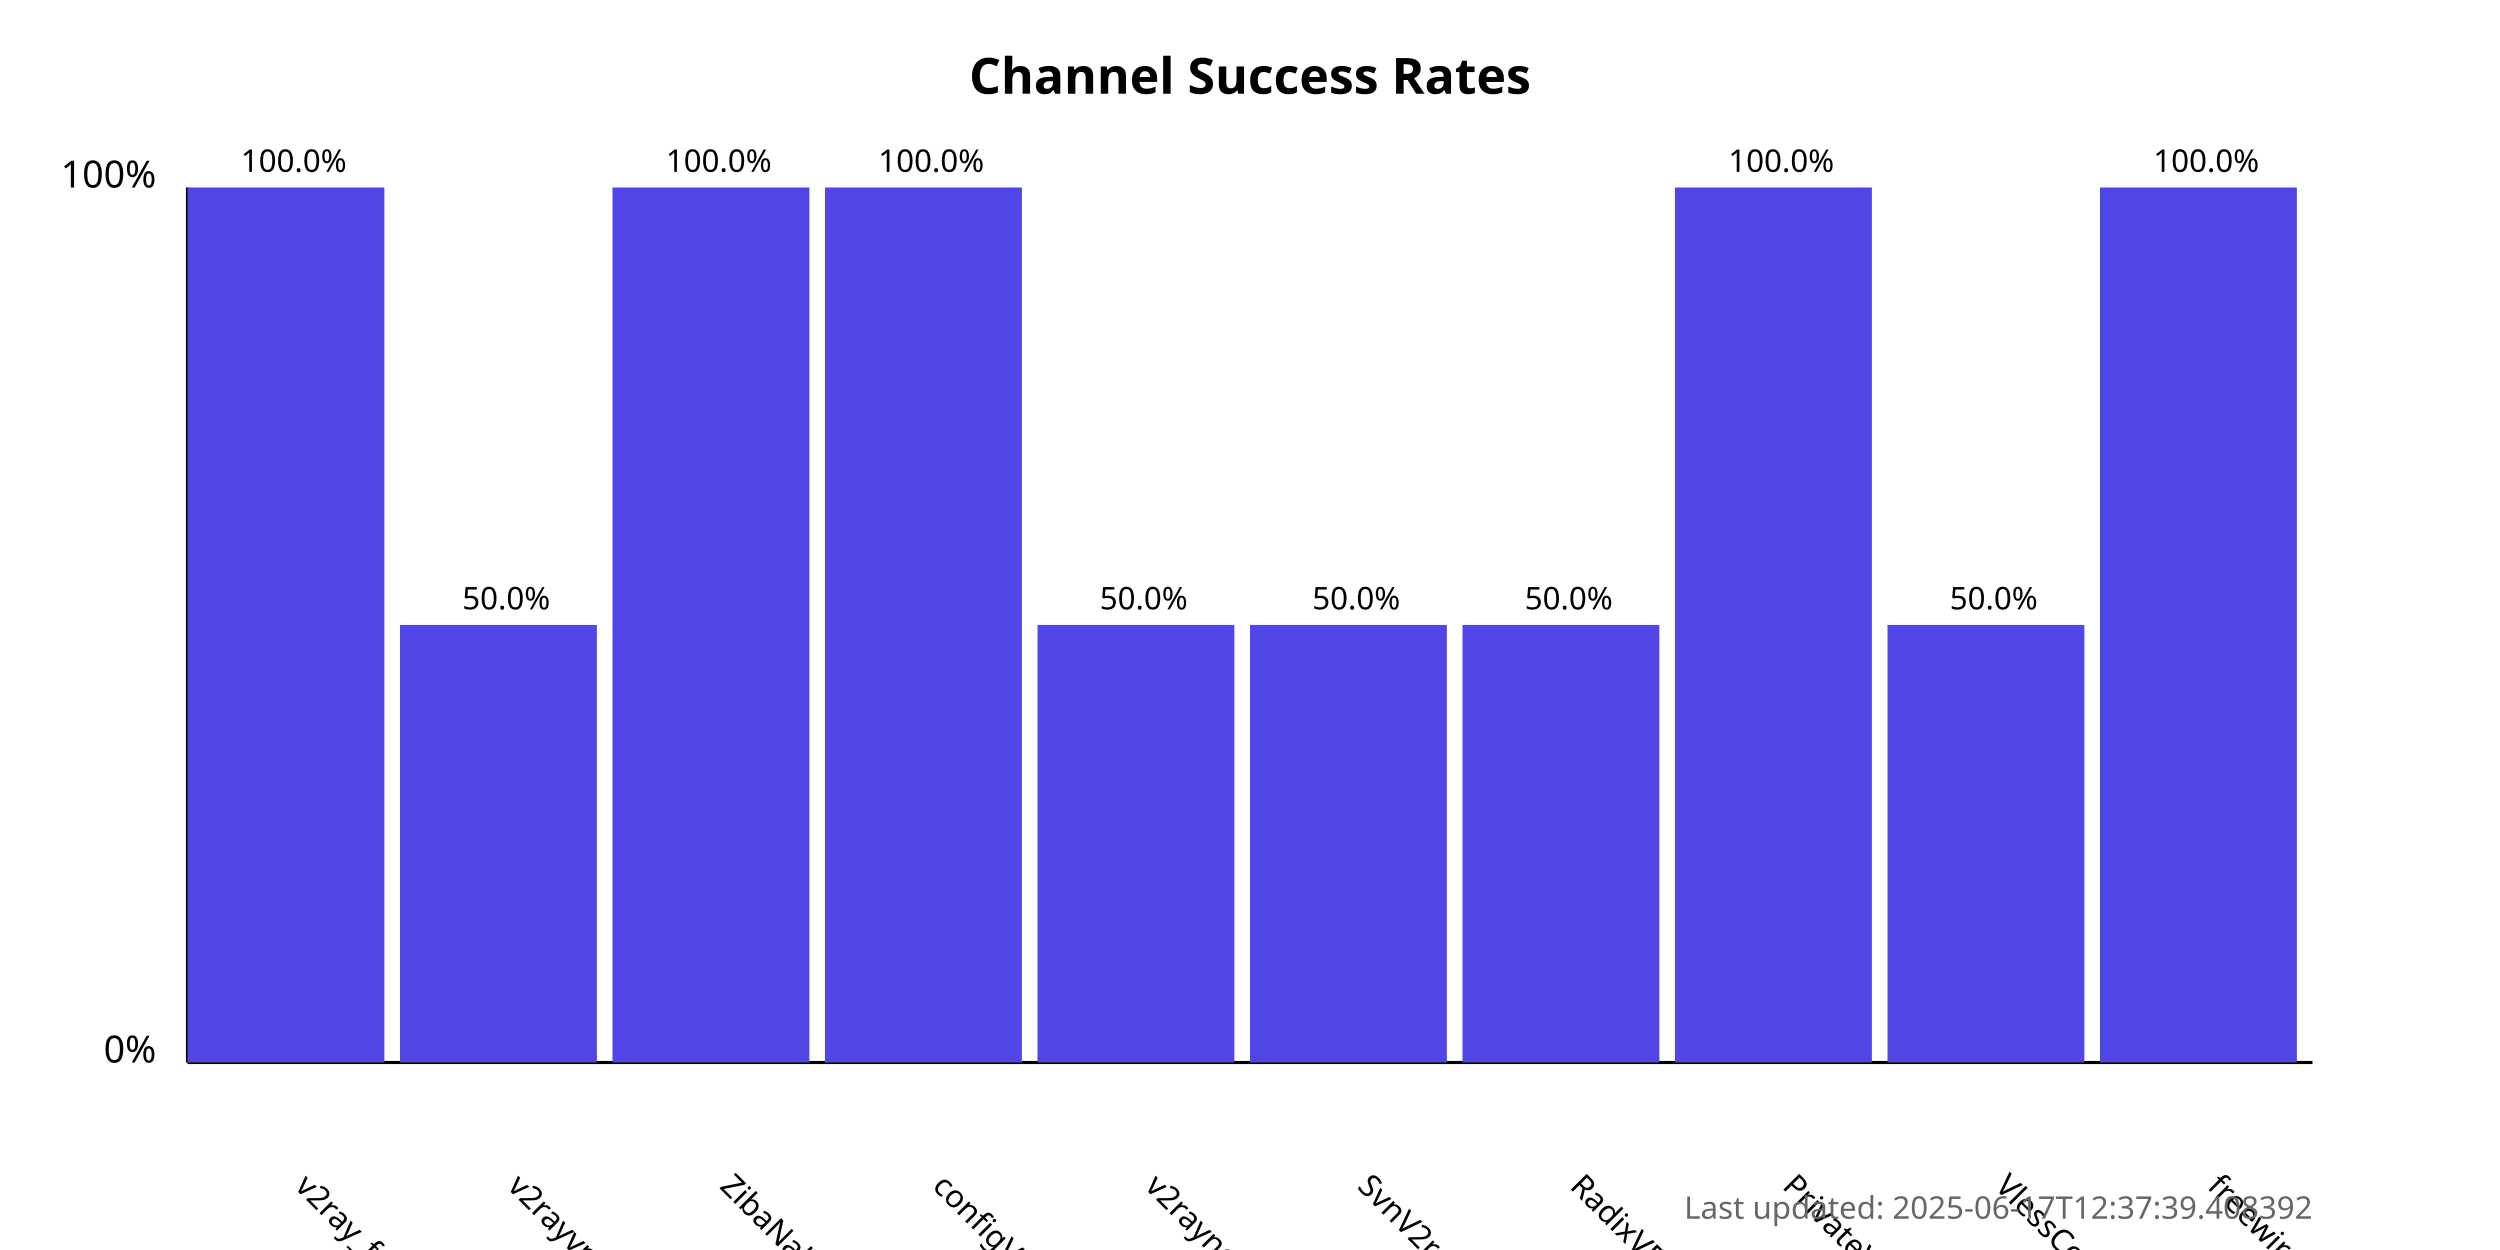
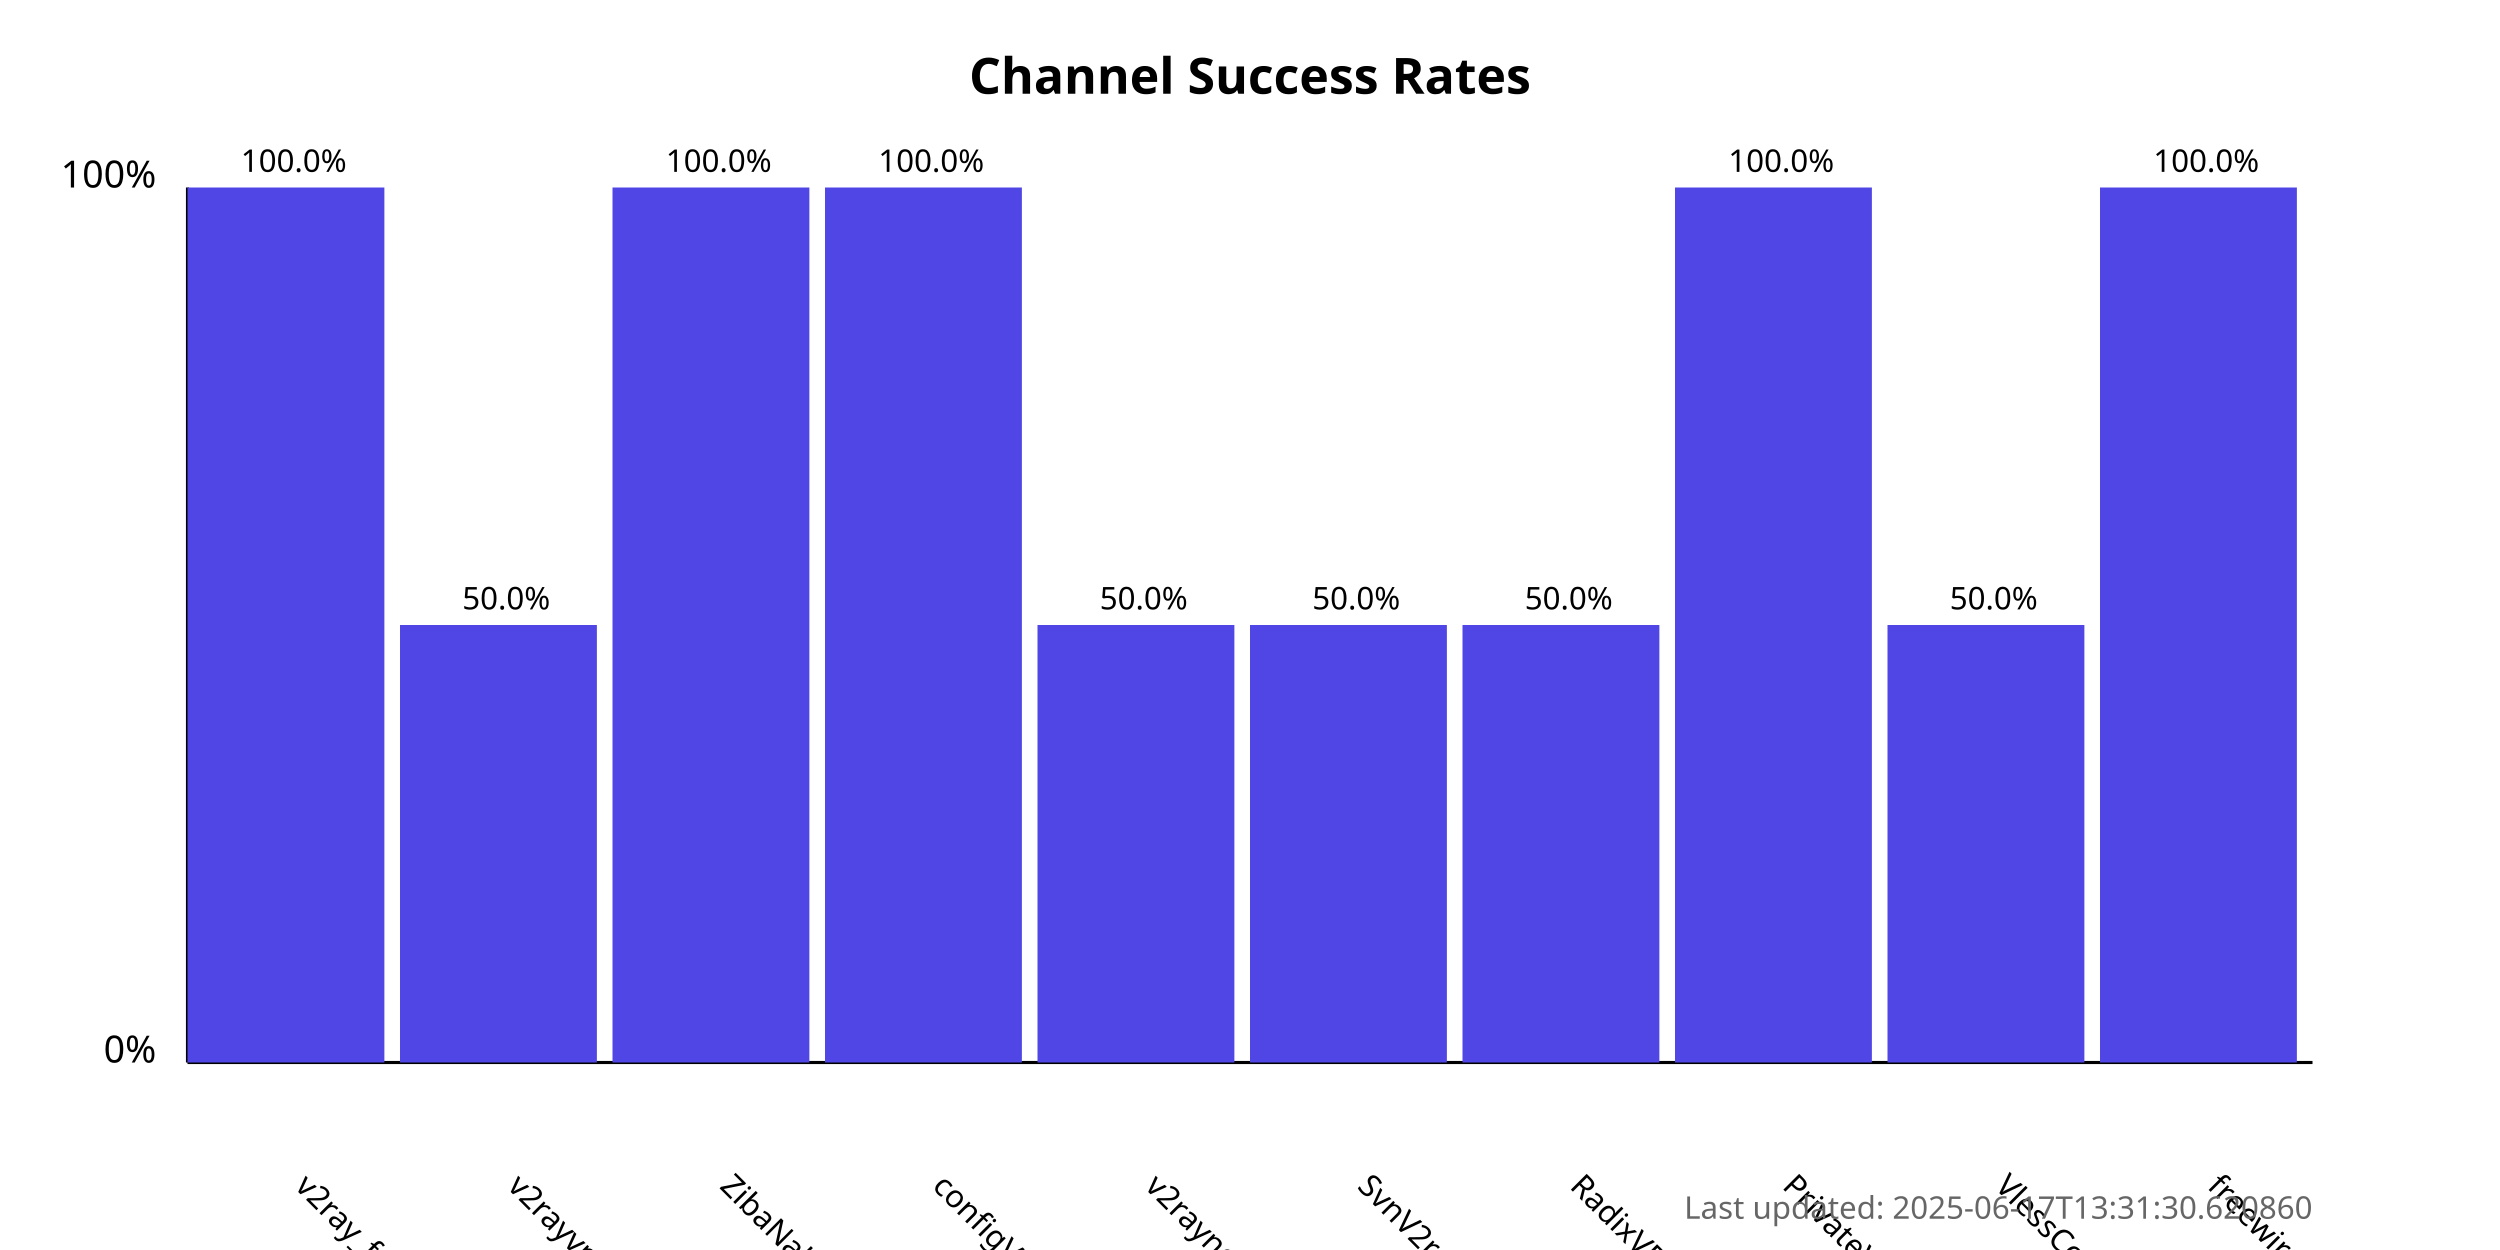
<svg xmlns="http://www.w3.org/2000/svg" width="800" height="400">
  <style>
            .chart-title { font: bold 16px sans-serif; }
            .axis-label { font: 12px sans-serif; }
            .tick-label { font: 10px sans-serif; }
            .bar { fill: #4f46e5; }
            .bar:hover { fill: #6366f1; }
            .timestamp { font: 10px sans-serif; fill: #666; }
        </style>
  <text x="400.0" y="30" text-anchor="middle" class="chart-title">
            Channel Success Rates
        </text>
  <line x1="60" y1="340" x2="60" y2="60" stroke="black" stroke-width="1" />
  <line x1="60" y1="340" x2="740" y2="340" stroke="black" stroke-width="1" />
  <text x="50" y="340" text-anchor="end" class="axis-label">0%</text>
  <text x="50" y="60" text-anchor="end" class="axis-label">100%</text>
  <g>
    <rect x="60" y="60.0" width="63.0" height="280.0" class="bar" />
    <text x="94.0" y="380" transform="rotate(45, 94.0, 380)" text-anchor="start" class="tick-label">
                v2ray_free_conf
            </text>
    <text x="94.0" y="55.0" text-anchor="middle" class="tick-label">
                100.0%
            </text>
  </g>
  <g>
    <rect x="128.0" y="200.0" width="63.0" height="140.0" class="bar" />
    <text x="162.0" y="380" transform="rotate(45, 162.0, 380)" text-anchor="start" class="tick-label">
                v2rayvpno
            </text>
    <text x="162.0" y="195.0" text-anchor="middle" class="tick-label">
                50.0%
            </text>
  </g>
  <g>
    <rect x="196.0" y="60.0" width="63.0" height="280.0" class="bar" />
    <text x="230.0" y="380" transform="rotate(45, 230.0, 380)" text-anchor="start" class="tick-label">
                ZibaNabz
            </text>
    <text x="230.0" y="55.0" text-anchor="middle" class="tick-label">
                100.0%
            </text>
  </g>
  <g>
    <rect x="264.0" y="60.0" width="63.0" height="280.0" class="bar" />
    <text x="298.0" y="380" transform="rotate(45, 298.0, 380)" text-anchor="start" class="tick-label">
                configV2rayForFree
            </text>
    <text x="298.0" y="55.0" text-anchor="middle" class="tick-label">
                100.0%
            </text>
  </g>
  <g>
    <rect x="332.0" y="200.0" width="63.0" height="140.0" class="bar" />
    <text x="366.0" y="380" transform="rotate(45, 366.0, 380)" text-anchor="start" class="tick-label">
                v2rayngvpn
            </text>
    <text x="366.0" y="195.0" text-anchor="middle" class="tick-label">
                50.0%
            </text>
  </g>
  <g>
    <rect x="400.0" y="200.0" width="63.0" height="140.0" class="bar" />
    <text x="434.0" y="380" transform="rotate(45, 434.0, 380)" text-anchor="start" class="tick-label">
                SvnV2ray
            </text>
    <text x="434.0" y="195.0" text-anchor="middle" class="tick-label">
                50.0%
            </text>
  </g>
  <g>
    <rect x="468.0" y="200.0" width="63.0" height="140.0" class="bar" />
    <text x="502.0" y="380" transform="rotate(45, 502.0, 380)" text-anchor="start" class="tick-label">
                RadixVPN
            </text>
    <text x="502.0" y="195.0" text-anchor="middle" class="tick-label">
                50.0%
            </text>
  </g>
  <g>
    <rect x="536.0" y="60.0" width="63.0" height="280.0" class="bar" />
    <text x="570.0" y="380" transform="rotate(45, 570.0, 380)" text-anchor="start" class="tick-label">
                PrivateVPNs
            </text>
    <text x="570.0" y="55.0" text-anchor="middle" class="tick-label">
                100.0%
            </text>
  </g>
  <g>
    <rect x="604.0" y="200.0" width="63.0" height="140.0" class="bar" />
    <text x="638.0" y="380" transform="rotate(45, 638.0, 380)" text-anchor="start" class="tick-label">
                VlessConfig
            </text>
    <text x="638.0" y="195.0" text-anchor="middle" class="tick-label">
                50.0%
            </text>
  </g>
  <g>
    <rect x="672.0" y="60.0" width="63.0" height="280.0" class="bar" />
    <text x="706.0" y="380" transform="rotate(45, 706.0, 380)" text-anchor="start" class="tick-label">
                freewireguard
            </text>
    <text x="706.0" y="55.0" text-anchor="middle" class="tick-label">
                100.0%
            </text>
  </g>
  <text x="740" y="390" text-anchor="end" class="timestamp">
-             Last updated: 2025-06-17T12:37:39.408392
+             Last updated: 2025-06-17T13:31:30.620860
        </text>
</svg>
